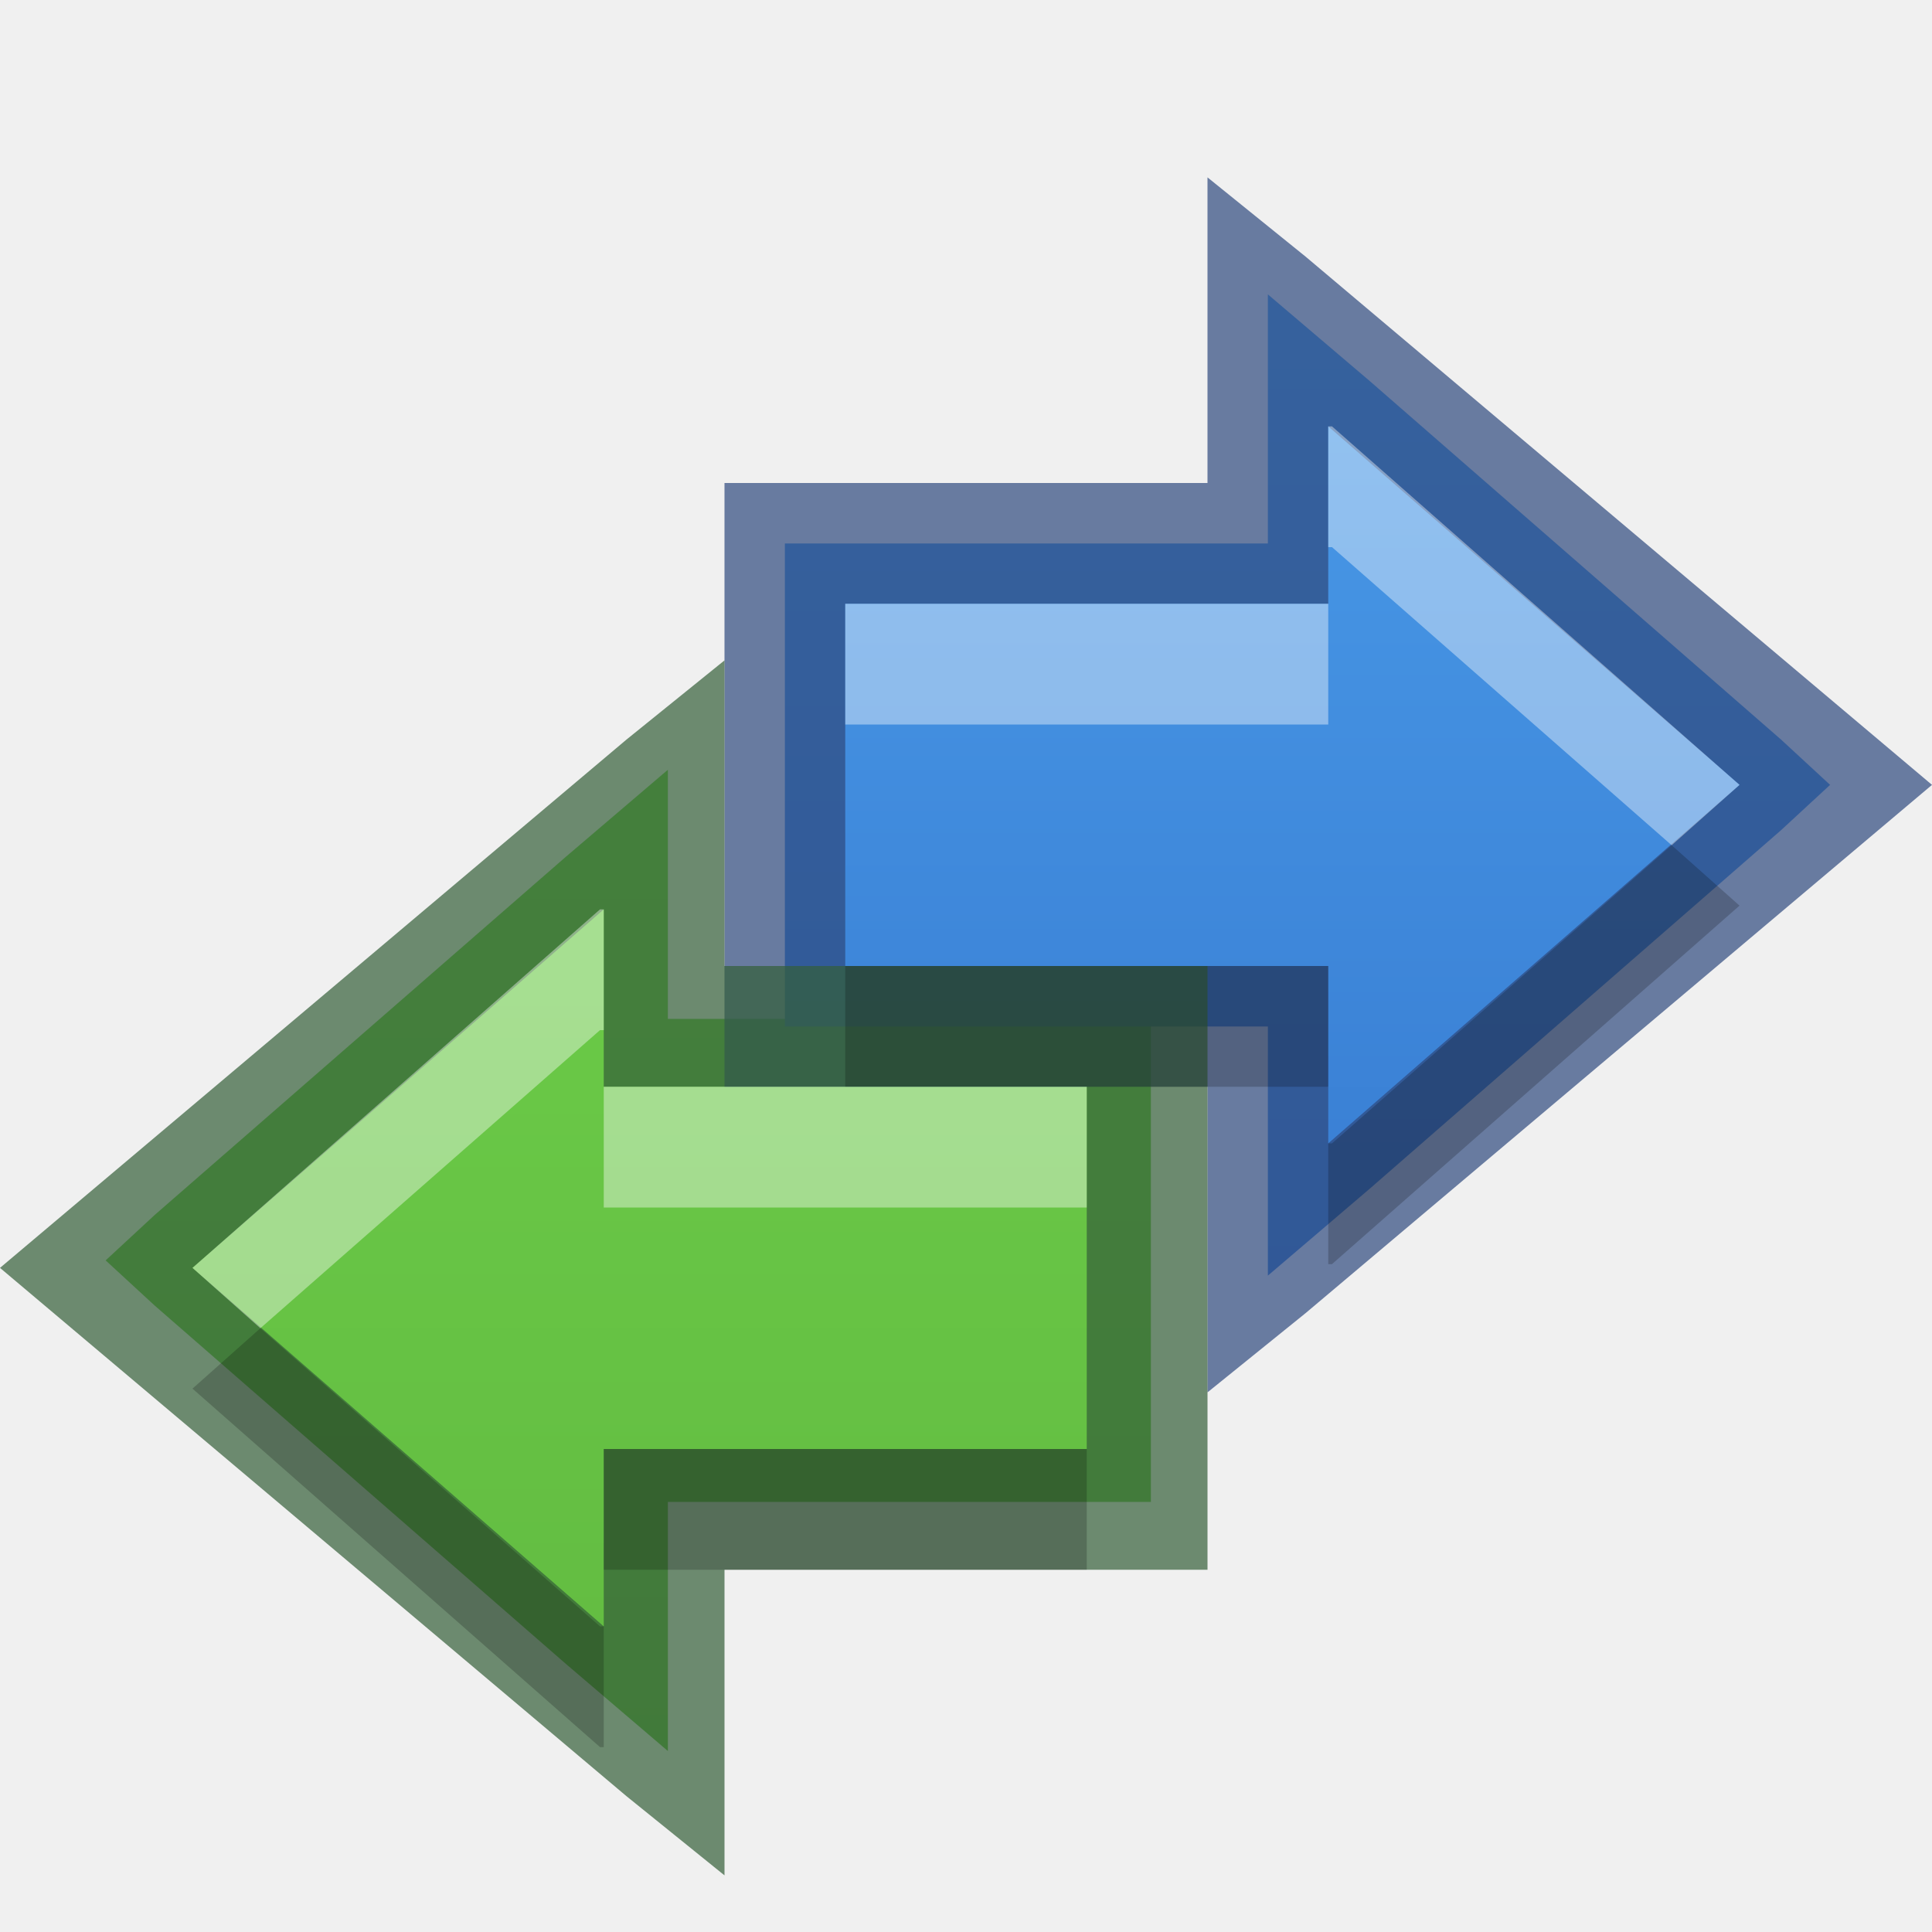
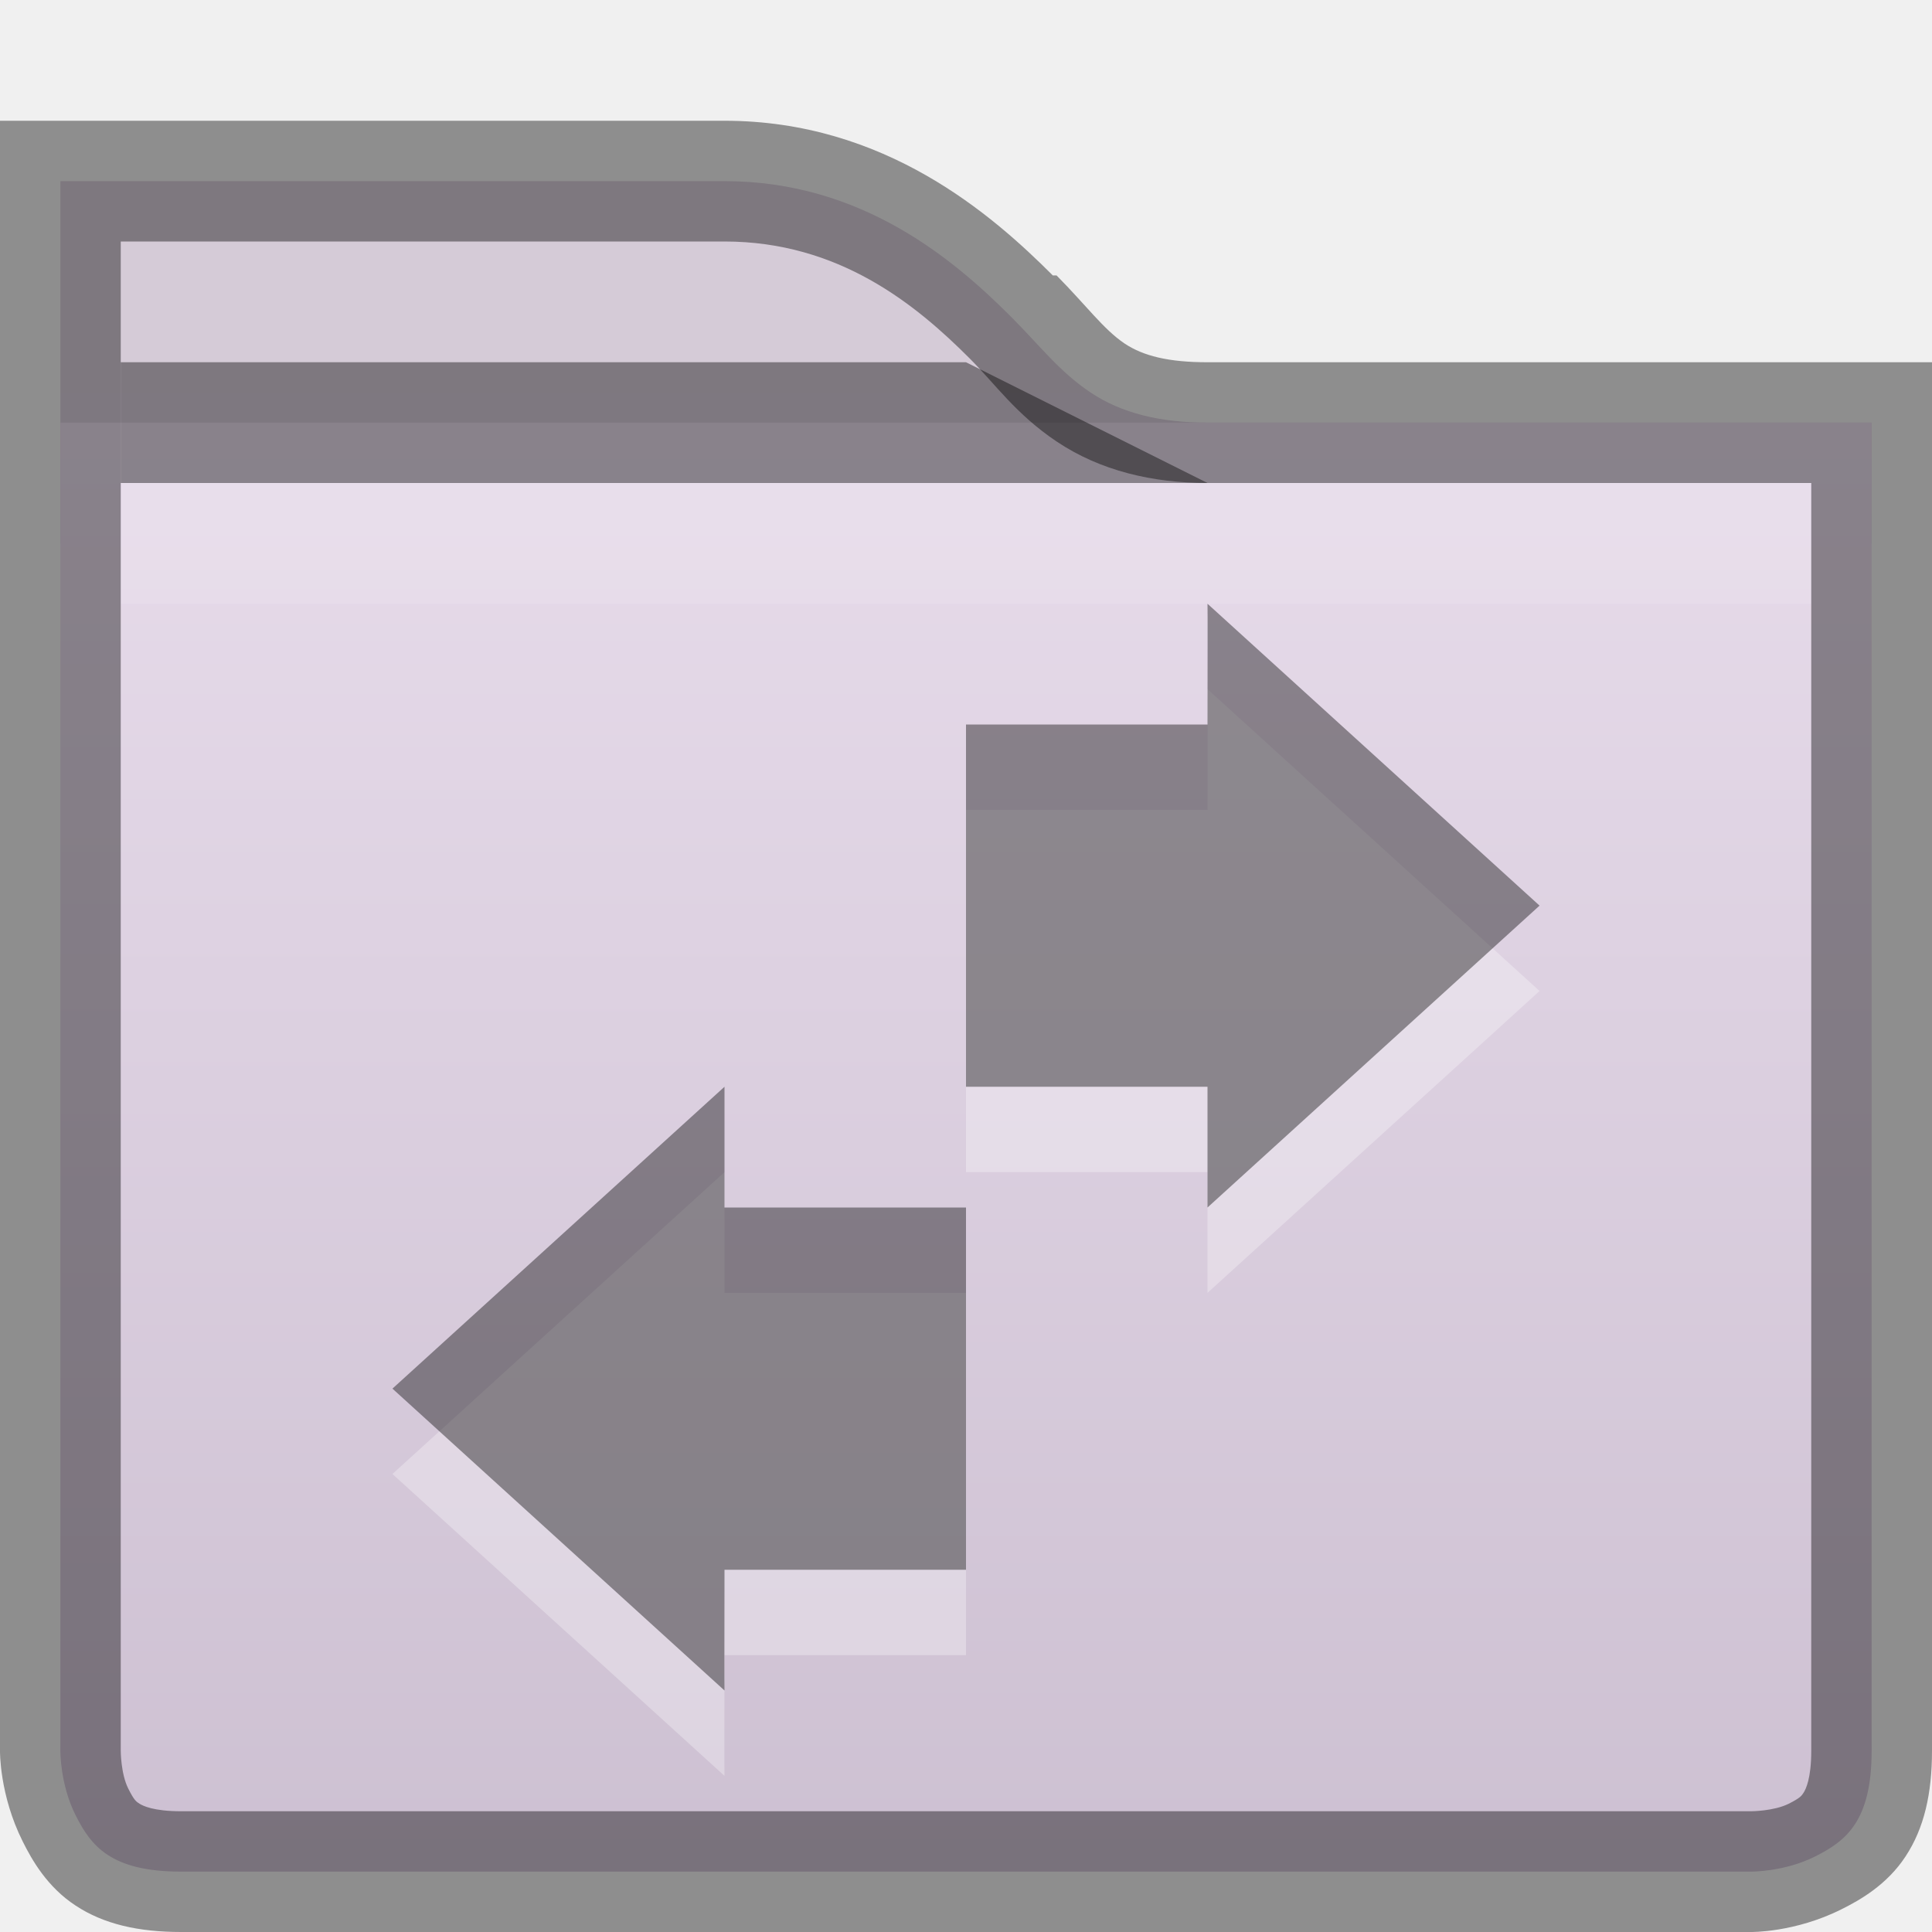
<svg xmlns="http://www.w3.org/2000/svg" xmlns:xlink="http://www.w3.org/1999/xlink" width="16px" height="16px" id="svg5400" version="1.1">
  <defs id="defs5402">
-     <linearGradient id="linearGradient3878">
-       <stop style="stop-color:#5fb53f;stop-opacity:1;" offset="0" id="stop3880" />
-       <stop style="stop-color:#73d94d;stop-opacity:1" offset="1" id="stop3882" />
+     <clipPath clipPathUnits="userSpaceOnUse" id="clipPath11908-0">
+       <path id="path11910-2" d="m 432,129 0,1 0,3 0,2 0,7.5 c 0,0 0,1.5 1.5,1.5 l 13,0 c 0,0 1.5,0 1.5,-1.5 l 0,-7.5 0,-2 0,-1 0,-1 -1,0 -5,0 c -0.667,0 -0.781,-0.219 -1.281,-0.719 C 440.219,129.781 439.333,129 438,129 l -5,0 -1,0 z" style="font-size:medium;font-style:normal;font-variant:normal;font-weight:normal;font-stretch:normal;text-indent:0;text-align:start;text-decoration:none;line-height:normal;letter-spacing:normal;word-spacing:normal;text-transform:none;direction:ltr;block-progression:tb;writing-mode:lr-tb;text-anchor:start;baseline-shift:baseline;color:#000000;fill:#4e9a06;fill-opacity:1;stroke:none;stroke-width:2;marker:none;visibility:visible;display:inline;overflow:visible;enable-background:accumulate;font-family:Sans;-inkscape-font-specification:Sans" />
+     </clipPath>
+     <linearGradient y2="136" x2="440" y1="129" x1="440" gradientUnits="userSpaceOnUse" id="linearGradient5379" xlink:href="#linearGradient11342-5" />
+     <linearGradient id="linearGradient11342-5">
+       <stop style="stop-color:#ffffff;stop-opacity:1;" offset="0" id="stop11344-0" />
+       <stop style="stop-color:#ffffff;stop-opacity:0;" offset="1" id="stop11346-0" />
    </linearGradient>
-     <linearGradient id="linearGradient3870">
-       <stop style="stop-color:#2a64c0;stop-opacity:1;" offset="0" id="stop3872" />
-       <stop style="stop-color:#4da1ed;stop-opacity:1" offset="1" id="stop3874" />
+     <clipPath clipPathUnits="userSpaceOnUse" id="clipPath11561-9">
+       <path style="font-size:medium;font-style:normal;font-variant:normal;font-weight:normal;font-stretch:normal;text-indent:0;text-align:start;text-decoration:none;line-height:normal;letter-spacing:normal;word-spacing:normal;text-transform:none;direction:ltr;block-progression:tb;writing-mode:lr-tb;text-anchor:start;baseline-shift:baseline;color:#000000;fill:url(#linearGradient11565);fill-opacity:1;fill-rule:nonzero;stroke:none;stroke-width:2;marker:none;visibility:visible;display:inline;overflow:visible;enable-background:accumulate;font-family:Sans;-inkscape-font-specification:Sans" d="m 432,129 16,0 0,9.5 c 0,1.5 -1.5,1.5 -1.5,1.5 l -13,0 c -1.5,0 -1.5,-1.5 -1.5,-1.5 z" id="path11563-7" />
+     </clipPath>
+     <linearGradient xlink:href="#linearGradient4968" id="linearGradient11891-1" gradientUnits="userSpaceOnUse" gradientTransform="matrix(0.3809142,0,0,0.3809142,-116.939,-87.84701)" x1="352" y1="228" x2="352" y2="276" />
+     <linearGradient id="linearGradient4968">
+       <stop id="stop4970" offset="0" style="stop-color:#f1e6f4;stop-opacity:1;" />
+       <stop style="stop-color:#c9bcce;stop-opacity:1;" offset="1" id="stop4972" />
    </linearGradient>
-     <linearGradient id="linearGradient3800">
-       <stop style="stop-color:#ffffff;stop-opacity:1;" offset="0" id="stop3802" />
-       <stop style="stop-color:#ffffff;stop-opacity:0;" offset="1" id="stop3804" />
+     <linearGradient gradientTransform="translate(-432,-124)" y2="131" x2="440" y1="127" x1="440" gradientUnits="userSpaceOnUse" id="linearGradient5325" xlink:href="#linearGradient11359" />
+     <linearGradient id="linearGradient11359">
+       <stop style="stop-color:#d5cbd7;stop-opacity:1;" offset="0" id="stop11361" />
+       <stop style="stop-color:#d9bfdf;stop-opacity:1;" offset="1" id="stop11363" />
    </linearGradient>
-     <linearGradient id="linearGradient5621">
-       <stop style="stop-color:#0b0b0b;stop-opacity:1" offset="0" id="stop5623" />
-       <stop style="stop-color:#585858;stop-opacity:1" offset="1" id="stop5625" />
-     </linearGradient>
-     <linearGradient xlink:href="#linearGradient5621" id="linearGradient3783" x1="16" y1="16" x2="16" y2="0" gradientUnits="userSpaceOnUse" />
-     <linearGradient xlink:href="#linearGradient3800" id="linearGradient3806" x1="13" y1="11" x2="12" y2="12" gradientUnits="userSpaceOnUse" />
-     <linearGradient xlink:href="#linearGradient3870" id="linearGradient3876" x1="16" y1="16" x2="16" y2="0" gradientUnits="userSpaceOnUse" gradientTransform="translate(0,1)" />
-     <linearGradient xlink:href="#linearGradient3878" id="linearGradient3884" x1="0" y1="16" x2="0" y2="0" gradientUnits="userSpaceOnUse" gradientTransform="translate(0,1)" />
+     <linearGradient xlink:href="#linearGradient11359" id="linearGradient7396" gradientUnits="userSpaceOnUse" gradientTransform="translate(-432,-124)" x1="440" y1="127" x2="440" y2="131" />
+     <linearGradient xlink:href="#linearGradient4968" id="linearGradient7398" gradientUnits="userSpaceOnUse" gradientTransform="matrix(0.3809142,0,0,0.3809142,-116.939,-87.84701)" x1="352" y1="228" x2="352" y2="276" />
+     <linearGradient xlink:href="#linearGradient11342-5" id="linearGradient7400" gradientUnits="userSpaceOnUse" x1="440" y1="129" x2="440" y2="136" />
+     <linearGradient xlink:href="#linearGradient11359" id="linearGradient3011" gradientUnits="userSpaceOnUse" gradientTransform="translate(-432,-124)" x1="440" y1="127" x2="440" y2="131" />
  </defs>
-   <g id="layer1">
-     <path id="path3868" d="m 5.531,6.375 0,1.094 0,0.969 3,0 0.5,0 0.5,0 0,0.5 0,3 0,0.5 -0.5,0 -3.5,0 0,0.969 0,1.094 L 4.688,13.781 1.281,10.812 0.875,10.438 1.281,10.062 4.688,7.094 5.531,6.375 z" style="color:#000000;fill:url(#linearGradient3884);fill-opacity:1;stroke:none" />
-     <path style="color:#000000;fill:url(#linearGradient3876);fill-opacity:1;stroke:none" d="m 10.5,2.438 0,1.094 0,0.969 -3,0 -0.5,0 -0.5,0 0,0.5 0,3 0,0.5 0.5,0 3.5,0 0,0.969 0,1.094 L 11.344,9.844 14.75,6.875 15.156,6.5 14.75,6.125 11.344,3.156 10.5,2.438 z" id="path3859" />
-     <path style="opacity:0.7;color:#000000;fill:#2d487e;fill-opacity:1;stroke:none" d="M 10,1.469 10,2.5 10,4 7.5,4 7,4 6,4 l 0,5 1,0 3,0 0,1.5 0,1.031 L 10.812,10.875 16,6.5 10.812,2.125 10,1.469 z M 11,3.531 14.406,6.5 11,9.469 11,8.5 11,8 10.5,8 7,8 7,5 l 0.5,0 3,0 0.5,0 0,-0.5 0,-0.969 z" id="path5834" />
-     <path style="opacity:0.7;color:#000000;fill:#335e37;fill-opacity:1;stroke:none" d="M 6,5.469 5.188,6.125 0,10.5 5.188,14.875 6,15.531 6,14.5 6,13 8.5,13 9,13 10,13 10,8 9,8 6,8 6,6.5 6,5.469 z M 5,7.531 5,8.5 5,9 5.5,9 9,9 9,12 8.5,12 5.5,12 5,12 5,12.5 5,13.469 1.594,10.5 5,7.531 z" id="path5836" />
-     <path style="opacity:0.4;color:#000000;fill:#ffffff;fill-opacity:1;stroke:none" d="M 11,3.531 11,4.5 l 0,0.031 0.031,0 L 13.844,7 14.406,6.5 11.031,3.531 11,3.531 z M 7,5 7,6 7.5,6 10.5,6 11,6 11,5.5 11,5 10.5,5 7.5,5 7,5 z" id="path3888" />
-     <path id="path3900" d="M 11,10.469 11,9.5 l 0,-0.031 0.031,0 L 13.844,7 l 0.562,0.5 -3.375,2.969 z M 7,9 7,8 l 0.5,0 3,0 0.5,0 0,0.5 0,0.5 -0.5,0 -3,0 z" style="opacity:0.2;color:#000000;fill:#000000;fill-opacity:1;stroke:none" />
-     <path id="path3902" d="M 5,7.531 5,8.5 l 0,0.031 -0.031,0 L 2.156,11 1.594,10.5 4.969,7.531 z M 9,9 9,10 8.5,10 5.5,10 5,10 5,9.5 5,9 l 0.5,0 3,0 z" style="opacity:0.4;color:#000000;fill:#ffffff;fill-opacity:1;stroke:none" />
-     <path style="opacity:0.2;color:#000000;fill:#000000;fill-opacity:1;stroke:none" d="M 5,14.469 5,13.5 l 0,-0.031 -0.031,0 L 2.156,11 l -0.562,0.5 3.375,2.969 z M 9,13 l 0,-1 -0.5,0 -3,0 -0.5,0 0,0.5 0,0.5 0.5,0 3,0 z" id="path3904" />
+   <g id="layer1" style="display:inline">
+     <path id="path4938-1" d="m 0.5,1.5 0,0.5 0,2.5 15,0 0,-0.5 0,-0.5 -0.5,0 -5,0 c -0.388,0 -0.711,-0.077 -0.969,-0.25 -0.258,-0.173 -0.419,-0.387 -0.656,-0.625 -0.475,-0.475 -1.237,-1.125 -2.375,-1.125 l -5,0 z" style="font-size:medium;font-style:normal;font-variant:normal;font-weight:normal;font-stretch:normal;text-indent:0;text-align:start;text-decoration:none;line-height:normal;letter-spacing:normal;word-spacing:normal;text-transform:none;direction:ltr;block-progression:tb;writing-mode:lr-tb;text-anchor:start;baseline-shift:baseline;color:#000000;fill:url(#linearGradient7396);fill-opacity:1;stroke:none;stroke-width:2;marker:none;visibility:visible;display:inline;overflow:visible;enable-background:accumulate;font-family:Sans;-inkscape-font-specification:Sans" />
+     <path id="path11441" d="m 0.5,3.5 0,11 c 0,0 -0.003,0.275 0.125,0.531 0.128,0.256 0.292,0.469 0.875,0.469 l 13,0 c 0,0 0.276,0.003 0.531,-0.125 C 15.287,15.247 15.5,15.083 15.5,14.5 l 0,-11 z" style="font-size:medium;font-style:normal;font-variant:normal;font-weight:normal;font-stretch:normal;text-indent:0;text-align:start;text-decoration:none;line-height:normal;letter-spacing:normal;word-spacing:normal;text-transform:none;direction:ltr;block-progression:tb;writing-mode:lr-tb;text-anchor:start;baseline-shift:baseline;color:#000000;fill:url(#linearGradient7398);fill-opacity:1;fill-rule:nonzero;stroke:none;stroke-width:2;marker:none;visibility:visible;display:inline;overflow:visible;enable-background:accumulate;font-family:Sans;-inkscape-font-specification:Sans" />
+     <path style="opacity:0.41;color:#000000;fill:#000000;fill-opacity:1;stroke:none;stroke-width:1;marker:none;visibility:visible;display:inline;overflow:visible;enable-background:accumulate" d="M 1,3 8,3 10,4 1,4 z" id="rect11912" />
+     <path style="font-size:medium;font-style:normal;font-variant:normal;font-weight:normal;font-stretch:normal;text-indent:0;text-align:start;text-decoration:none;line-height:normal;letter-spacing:normal;word-spacing:normal;text-transform:none;direction:ltr;block-progression:tb;writing-mode:lr-tb;text-anchor:start;baseline-shift:baseline;opacity:0.1;color:#000000;fill:#ffffff;fill-opacity:1;fill-rule:nonzero;stroke:none;stroke-width:2;marker:none;visibility:visible;display:inline;overflow:visible;enable-background:accumulate;font-family:Sans;-inkscape-font-specification:Sans" d="M 1,4 1,5 15,5 15,4 z" id="path7434" />
+     <path style="font-size:medium;font-style:normal;font-variant:normal;font-weight:normal;font-stretch:normal;text-indent:0;text-align:start;text-decoration:none;line-height:normal;letter-spacing:normal;word-spacing:normal;text-transform:none;direction:ltr;block-progression:tb;writing-mode:lr-tb;text-anchor:start;baseline-shift:baseline;opacity:0.41;color:#000000;fill:#000000;fill-opacity:1;stroke:none;stroke-width:1;marker:none;visibility:visible;display:inline;overflow:visible;enable-background:accumulate;font-family:Sans;-inkscape-font-specification:Sans" d="m 0,1 0,0.5 0,0.5 0,1.5 0,1 0,10 c 0,0 -0.006,0.363 0.188,0.75 0.077,0.155 0.204,0.378 0.438,0.531 C 0.859,15.935 1.147,16 1.5,16 l 13,0 c 0,0 0.363,0.006 0.75,-0.188 0.155,-0.077 0.378,-0.204 0.531,-0.438 C 15.935,15.141 16,14.853 16,14.5 l 0,-10 0,-1 L 16,4 16,3.5 16,3 15.5,3 15,3 10,3 C 9.678,3 9.467,2.948 9.312,2.844 9.138,2.726 9,2.534 8.75,2.281 l -0.031,0 C 8.216,1.778 7.328,1 6,1 L 1,1 0.5,1 z M 1,2 6,2 C 6.948,2 7.584,2.521 8.031,2.969 8.242,3.18 8.413,3.43 8.75,3.656 9.112,3.899 9.546,4 10,4 l 5,0 0,-0.5 0,1 0,10 c 0,0.231 -0.046,0.318 -0.062,0.344 -0.017,0.026 -0.024,0.043 -0.125,0.094 C 14.688,15 14.5,15 14.5,15 l -13,0 C 1.269,15 1.182,14.954 1.156,14.938 1.13,14.921 1.113,14.914 1.062,14.812 1,14.688 1,14.5 1,14.5 l 0,-10 0,-1 z" id="path3007" />
+   </g>
+   <g id="layer2" style="display:inline">
+     <path id="path3857" d="m 10,5.707 c 0.002,0.002 0,0.667 0,1 l -2,0 0,3 2,0 0,1 2.75,-2.5 -2.75,-2.5 z m -4,4 -2.75,2.5 2.75,2.5 c -0.002,-0.002 0,-0.667 0,-1 l 2,0 0,-1.594 0,-0.406 0,-1 -2,0 0,-1 z" style="opacity:0.3;color:#000000;fill:#ffffff;fill-opacity:1;stroke:none" />
+     <path style="color:#000000;fill:#000000;fill-opacity:1;stroke:none;opacity:0.4" d="M 10 5 C 10.002 5.002 10 5.667 10 6 L 8 6 L 8 9 L 10 9 L 10 10 L 12.75 7.5 L 10 5 z M 6 9 L 3.25 11.5 L 6 14 C 5.998 13.998 6 13.333 6 13 L 8 13 L 8 11.406 L 8 11 L 8 10 L 6 10 L 6 9 z " id="path9551" />
  </g>
</svg>
